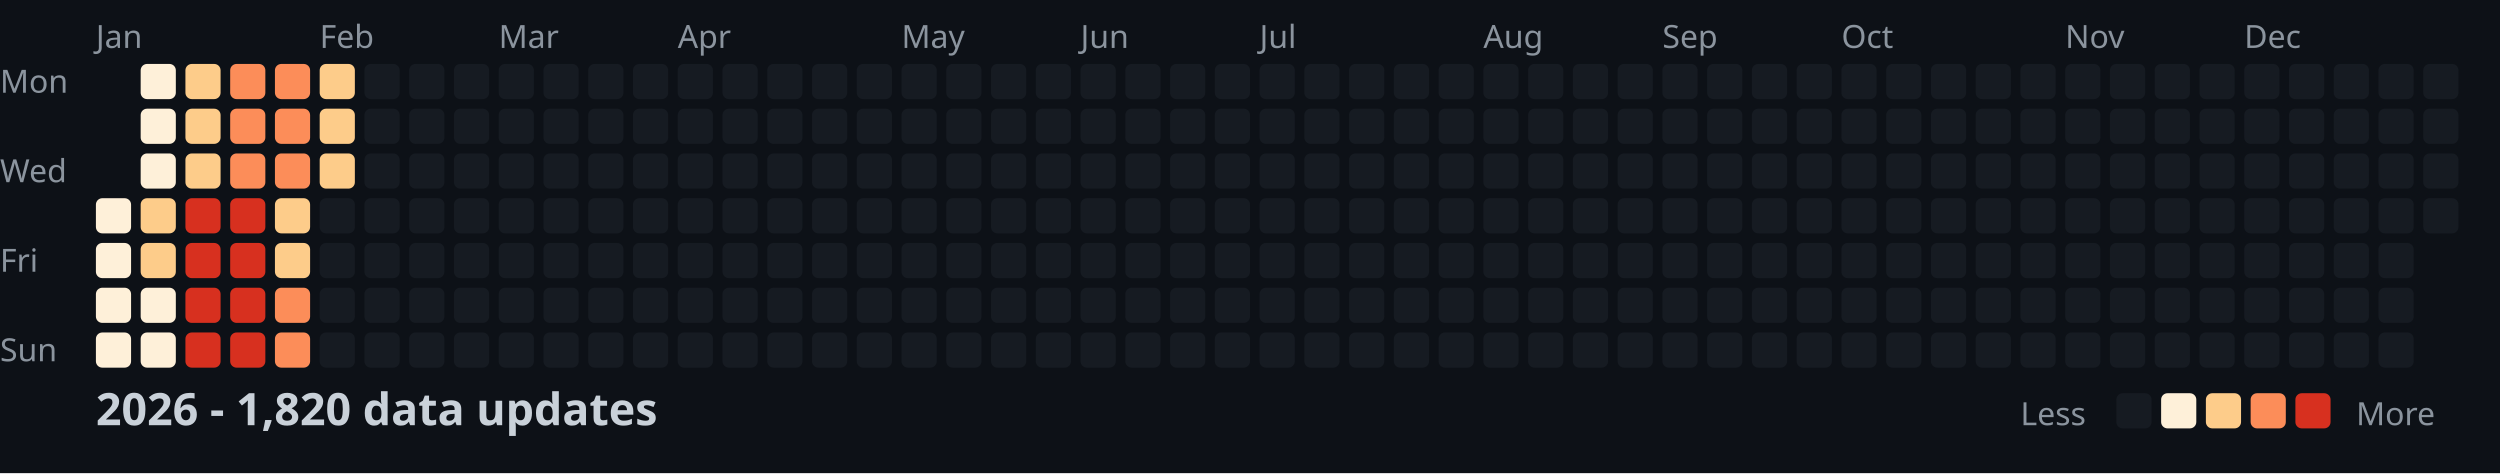
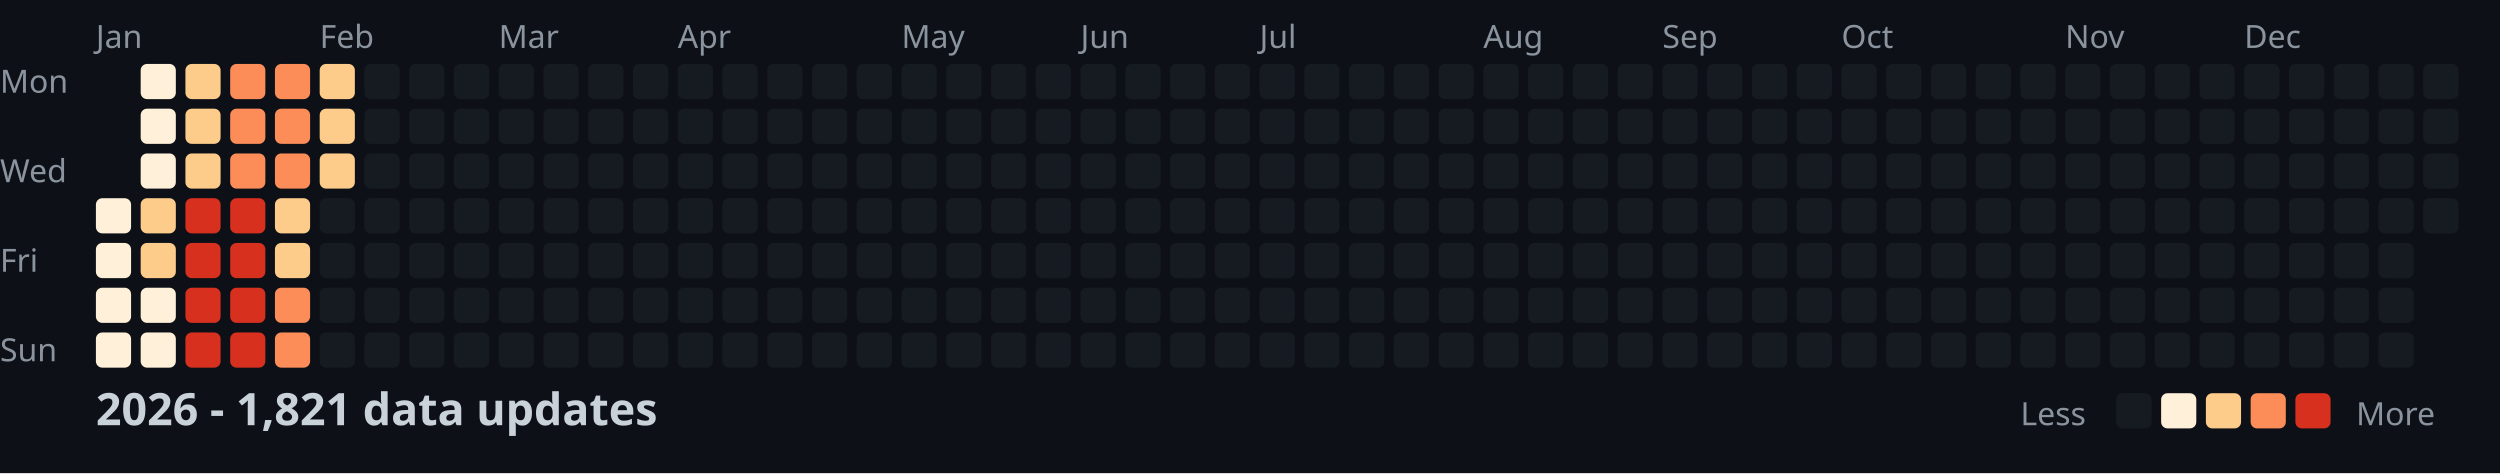
<svg xmlns="http://www.w3.org/2000/svg" width="782" height="148">
  <style>
    .month { font: 10px sans-serif; fill: #8b949e; }
    .day { font: 10px sans-serif; fill: #8b949e; }
    .title { font: bold 14px sans-serif; fill: #c9d1d9; }
    .legend { font: 10px sans-serif; fill: #8b949e; }
  </style>
  <rect width="100%" height="100%" fill="#0d1117" />
  <text x="0" y="29" class="day">Mon</text>
  <text x="0" y="57" class="day">Wed</text>
  <text x="0" y="85" class="day">Fri</text>
  <text x="0" y="113" class="day">Sun</text>
  <text x="30" y="15" class="month">Jan</text>
  <text x="100" y="15" class="month">Feb</text>
  <text x="156" y="15" class="month">Mar</text>
  <text x="212" y="15" class="month">Apr</text>
  <text x="282" y="15" class="month">May</text>
  <text x="338" y="15" class="month">Jun</text>
  <text x="394" y="15" class="month">Jul</text>
  <text x="464" y="15" class="month">Aug</text>
  <text x="520" y="15" class="month">Sep</text>
  <text x="576" y="15" class="month">Oct</text>
  <text x="646" y="15" class="month">Nov</text>
  <text x="702" y="15" class="month">Dec</text>
  <rect x="30" y="62" width="11" height="11" fill="#fef0d9" rx="2" />
  <rect x="30" y="76" width="11" height="11" fill="#fef0d9" rx="2" />
  <rect x="30" y="90" width="11" height="11" fill="#fef0d9" rx="2" />
  <rect x="30" y="104" width="11" height="11" fill="#fef0d9" rx="2" />
  <rect x="44" y="20" width="11" height="11" fill="#fef0d9" rx="2" />
  <rect x="44" y="34" width="11" height="11" fill="#fef0d9" rx="2" />
  <rect x="44" y="48" width="11" height="11" fill="#fef0d9" rx="2" />
  <rect x="44" y="62" width="11" height="11" fill="#fdcc8a" rx="2" />
  <rect x="44" y="76" width="11" height="11" fill="#fdcc8a" rx="2" />
  <rect x="44" y="90" width="11" height="11" fill="#fef0d9" rx="2" />
  <rect x="44" y="104" width="11" height="11" fill="#fef0d9" rx="2" />
  <rect x="58" y="20" width="11" height="11" fill="#fdcc8a" rx="2" />
  <rect x="58" y="34" width="11" height="11" fill="#fdcc8a" rx="2" />
  <rect x="58" y="48" width="11" height="11" fill="#fdcc8a" rx="2" />
  <rect x="58" y="62" width="11" height="11" fill="#d7301f" rx="2" />
  <rect x="58" y="76" width="11" height="11" fill="#d7301f" rx="2" />
  <rect x="58" y="90" width="11" height="11" fill="#d7301f" rx="2" />
  <rect x="58" y="104" width="11" height="11" fill="#d7301f" rx="2" />
  <rect x="72" y="20" width="11" height="11" fill="#fc8d59" rx="2" />
  <rect x="72" y="34" width="11" height="11" fill="#fc8d59" rx="2" />
  <rect x="72" y="48" width="11" height="11" fill="#fc8d59" rx="2" />
  <rect x="72" y="62" width="11" height="11" fill="#d7301f" rx="2" />
  <rect x="72" y="76" width="11" height="11" fill="#d7301f" rx="2" />
  <rect x="72" y="90" width="11" height="11" fill="#d7301f" rx="2" />
  <rect x="72" y="104" width="11" height="11" fill="#d7301f" rx="2" />
  <rect x="86" y="20" width="11" height="11" fill="#fc8d59" rx="2" />
  <rect x="86" y="34" width="11" height="11" fill="#fc8d59" rx="2" />
  <rect x="86" y="48" width="11" height="11" fill="#fc8d59" rx="2" />
  <rect x="86" y="62" width="11" height="11" fill="#fdcc8a" rx="2" />
  <rect x="86" y="76" width="11" height="11" fill="#fdcc8a" rx="2" />
  <rect x="86" y="90" width="11" height="11" fill="#fc8d59" rx="2" />
  <rect x="86" y="104" width="11" height="11" fill="#fc8d59" rx="2" />
  <rect x="100" y="20" width="11" height="11" fill="#fdcc8a" rx="2" />
  <rect x="100" y="34" width="11" height="11" fill="#fdcc8a" rx="2" />
  <rect x="100" y="48" width="11" height="11" fill="#fdcc8a" rx="2" />
  <rect x="100" y="62" width="11" height="11" fill="#161b22" rx="2" />
  <rect x="100" y="76" width="11" height="11" fill="#161b22" rx="2" />
  <rect x="100" y="90" width="11" height="11" fill="#161b22" rx="2" />
  <rect x="100" y="104" width="11" height="11" fill="#161b22" rx="2" />
  <rect x="114" y="20" width="11" height="11" fill="#161b22" rx="2" />
  <rect x="114" y="34" width="11" height="11" fill="#161b22" rx="2" />
  <rect x="114" y="48" width="11" height="11" fill="#161b22" rx="2" />
  <rect x="114" y="62" width="11" height="11" fill="#161b22" rx="2" />
  <rect x="114" y="76" width="11" height="11" fill="#161b22" rx="2" />
  <rect x="114" y="90" width="11" height="11" fill="#161b22" rx="2" />
  <rect x="114" y="104" width="11" height="11" fill="#161b22" rx="2" />
  <rect x="128" y="20" width="11" height="11" fill="#161b22" rx="2" />
  <rect x="128" y="34" width="11" height="11" fill="#161b22" rx="2" />
  <rect x="128" y="48" width="11" height="11" fill="#161b22" rx="2" />
  <rect x="128" y="62" width="11" height="11" fill="#161b22" rx="2" />
  <rect x="128" y="76" width="11" height="11" fill="#161b22" rx="2" />
  <rect x="128" y="90" width="11" height="11" fill="#161b22" rx="2" />
  <rect x="128" y="104" width="11" height="11" fill="#161b22" rx="2" />
  <rect x="142" y="20" width="11" height="11" fill="#161b22" rx="2" />
  <rect x="142" y="34" width="11" height="11" fill="#161b22" rx="2" />
  <rect x="142" y="48" width="11" height="11" fill="#161b22" rx="2" />
  <rect x="142" y="62" width="11" height="11" fill="#161b22" rx="2" />
  <rect x="142" y="76" width="11" height="11" fill="#161b22" rx="2" />
  <rect x="142" y="90" width="11" height="11" fill="#161b22" rx="2" />
  <rect x="142" y="104" width="11" height="11" fill="#161b22" rx="2" />
  <rect x="156" y="20" width="11" height="11" fill="#161b22" rx="2" />
  <rect x="156" y="34" width="11" height="11" fill="#161b22" rx="2" />
  <rect x="156" y="48" width="11" height="11" fill="#161b22" rx="2" />
  <rect x="156" y="62" width="11" height="11" fill="#161b22" rx="2" />
  <rect x="156" y="76" width="11" height="11" fill="#161b22" rx="2" />
  <rect x="156" y="90" width="11" height="11" fill="#161b22" rx="2" />
  <rect x="156" y="104" width="11" height="11" fill="#161b22" rx="2" />
  <rect x="170" y="20" width="11" height="11" fill="#161b22" rx="2" />
  <rect x="170" y="34" width="11" height="11" fill="#161b22" rx="2" />
  <rect x="170" y="48" width="11" height="11" fill="#161b22" rx="2" />
  <rect x="170" y="62" width="11" height="11" fill="#161b22" rx="2" />
  <rect x="170" y="76" width="11" height="11" fill="#161b22" rx="2" />
  <rect x="170" y="90" width="11" height="11" fill="#161b22" rx="2" />
  <rect x="170" y="104" width="11" height="11" fill="#161b22" rx="2" />
  <rect x="184" y="20" width="11" height="11" fill="#161b22" rx="2" />
  <rect x="184" y="34" width="11" height="11" fill="#161b22" rx="2" />
  <rect x="184" y="48" width="11" height="11" fill="#161b22" rx="2" />
  <rect x="184" y="62" width="11" height="11" fill="#161b22" rx="2" />
  <rect x="184" y="76" width="11" height="11" fill="#161b22" rx="2" />
  <rect x="184" y="90" width="11" height="11" fill="#161b22" rx="2" />
  <rect x="184" y="104" width="11" height="11" fill="#161b22" rx="2" />
  <rect x="198" y="20" width="11" height="11" fill="#161b22" rx="2" />
  <rect x="198" y="34" width="11" height="11" fill="#161b22" rx="2" />
  <rect x="198" y="48" width="11" height="11" fill="#161b22" rx="2" />
  <rect x="198" y="62" width="11" height="11" fill="#161b22" rx="2" />
  <rect x="198" y="76" width="11" height="11" fill="#161b22" rx="2" />
  <rect x="198" y="90" width="11" height="11" fill="#161b22" rx="2" />
  <rect x="198" y="104" width="11" height="11" fill="#161b22" rx="2" />
  <rect x="212" y="20" width="11" height="11" fill="#161b22" rx="2" />
  <rect x="212" y="34" width="11" height="11" fill="#161b22" rx="2" />
  <rect x="212" y="48" width="11" height="11" fill="#161b22" rx="2" />
  <rect x="212" y="62" width="11" height="11" fill="#161b22" rx="2" />
  <rect x="212" y="76" width="11" height="11" fill="#161b22" rx="2" />
  <rect x="212" y="90" width="11" height="11" fill="#161b22" rx="2" />
  <rect x="212" y="104" width="11" height="11" fill="#161b22" rx="2" />
  <rect x="226" y="20" width="11" height="11" fill="#161b22" rx="2" />
  <rect x="226" y="34" width="11" height="11" fill="#161b22" rx="2" />
  <rect x="226" y="48" width="11" height="11" fill="#161b22" rx="2" />
  <rect x="226" y="62" width="11" height="11" fill="#161b22" rx="2" />
  <rect x="226" y="76" width="11" height="11" fill="#161b22" rx="2" />
  <rect x="226" y="90" width="11" height="11" fill="#161b22" rx="2" />
  <rect x="226" y="104" width="11" height="11" fill="#161b22" rx="2" />
  <rect x="240" y="20" width="11" height="11" fill="#161b22" rx="2" />
  <rect x="240" y="34" width="11" height="11" fill="#161b22" rx="2" />
  <rect x="240" y="48" width="11" height="11" fill="#161b22" rx="2" />
  <rect x="240" y="62" width="11" height="11" fill="#161b22" rx="2" />
  <rect x="240" y="76" width="11" height="11" fill="#161b22" rx="2" />
  <rect x="240" y="90" width="11" height="11" fill="#161b22" rx="2" />
  <rect x="240" y="104" width="11" height="11" fill="#161b22" rx="2" />
  <rect x="254" y="20" width="11" height="11" fill="#161b22" rx="2" />
  <rect x="254" y="34" width="11" height="11" fill="#161b22" rx="2" />
  <rect x="254" y="48" width="11" height="11" fill="#161b22" rx="2" />
  <rect x="254" y="62" width="11" height="11" fill="#161b22" rx="2" />
  <rect x="254" y="76" width="11" height="11" fill="#161b22" rx="2" />
  <rect x="254" y="90" width="11" height="11" fill="#161b22" rx="2" />
  <rect x="254" y="104" width="11" height="11" fill="#161b22" rx="2" />
  <rect x="268" y="20" width="11" height="11" fill="#161b22" rx="2" />
  <rect x="268" y="34" width="11" height="11" fill="#161b22" rx="2" />
  <rect x="268" y="48" width="11" height="11" fill="#161b22" rx="2" />
  <rect x="268" y="62" width="11" height="11" fill="#161b22" rx="2" />
  <rect x="268" y="76" width="11" height="11" fill="#161b22" rx="2" />
  <rect x="268" y="90" width="11" height="11" fill="#161b22" rx="2" />
  <rect x="268" y="104" width="11" height="11" fill="#161b22" rx="2" />
  <rect x="282" y="20" width="11" height="11" fill="#161b22" rx="2" />
  <rect x="282" y="34" width="11" height="11" fill="#161b22" rx="2" />
  <rect x="282" y="48" width="11" height="11" fill="#161b22" rx="2" />
  <rect x="282" y="62" width="11" height="11" fill="#161b22" rx="2" />
  <rect x="282" y="76" width="11" height="11" fill="#161b22" rx="2" />
  <rect x="282" y="90" width="11" height="11" fill="#161b22" rx="2" />
  <rect x="282" y="104" width="11" height="11" fill="#161b22" rx="2" />
  <rect x="296" y="20" width="11" height="11" fill="#161b22" rx="2" />
  <rect x="296" y="34" width="11" height="11" fill="#161b22" rx="2" />
  <rect x="296" y="48" width="11" height="11" fill="#161b22" rx="2" />
  <rect x="296" y="62" width="11" height="11" fill="#161b22" rx="2" />
  <rect x="296" y="76" width="11" height="11" fill="#161b22" rx="2" />
  <rect x="296" y="90" width="11" height="11" fill="#161b22" rx="2" />
  <rect x="296" y="104" width="11" height="11" fill="#161b22" rx="2" />
  <rect x="310" y="20" width="11" height="11" fill="#161b22" rx="2" />
  <rect x="310" y="34" width="11" height="11" fill="#161b22" rx="2" />
  <rect x="310" y="48" width="11" height="11" fill="#161b22" rx="2" />
  <rect x="310" y="62" width="11" height="11" fill="#161b22" rx="2" />
  <rect x="310" y="76" width="11" height="11" fill="#161b22" rx="2" />
  <rect x="310" y="90" width="11" height="11" fill="#161b22" rx="2" />
  <rect x="310" y="104" width="11" height="11" fill="#161b22" rx="2" />
  <rect x="324" y="20" width="11" height="11" fill="#161b22" rx="2" />
  <rect x="324" y="34" width="11" height="11" fill="#161b22" rx="2" />
  <rect x="324" y="48" width="11" height="11" fill="#161b22" rx="2" />
  <rect x="324" y="62" width="11" height="11" fill="#161b22" rx="2" />
  <rect x="324" y="76" width="11" height="11" fill="#161b22" rx="2" />
  <rect x="324" y="90" width="11" height="11" fill="#161b22" rx="2" />
  <rect x="324" y="104" width="11" height="11" fill="#161b22" rx="2" />
  <rect x="338" y="20" width="11" height="11" fill="#161b22" rx="2" />
  <rect x="338" y="34" width="11" height="11" fill="#161b22" rx="2" />
  <rect x="338" y="48" width="11" height="11" fill="#161b22" rx="2" />
  <rect x="338" y="62" width="11" height="11" fill="#161b22" rx="2" />
  <rect x="338" y="76" width="11" height="11" fill="#161b22" rx="2" />
  <rect x="338" y="90" width="11" height="11" fill="#161b22" rx="2" />
  <rect x="338" y="104" width="11" height="11" fill="#161b22" rx="2" />
  <rect x="352" y="20" width="11" height="11" fill="#161b22" rx="2" />
  <rect x="352" y="34" width="11" height="11" fill="#161b22" rx="2" />
  <rect x="352" y="48" width="11" height="11" fill="#161b22" rx="2" />
  <rect x="352" y="62" width="11" height="11" fill="#161b22" rx="2" />
  <rect x="352" y="76" width="11" height="11" fill="#161b22" rx="2" />
  <rect x="352" y="90" width="11" height="11" fill="#161b22" rx="2" />
  <rect x="352" y="104" width="11" height="11" fill="#161b22" rx="2" />
  <rect x="366" y="20" width="11" height="11" fill="#161b22" rx="2" />
  <rect x="366" y="34" width="11" height="11" fill="#161b22" rx="2" />
  <rect x="366" y="48" width="11" height="11" fill="#161b22" rx="2" />
  <rect x="366" y="62" width="11" height="11" fill="#161b22" rx="2" />
  <rect x="366" y="76" width="11" height="11" fill="#161b22" rx="2" />
  <rect x="366" y="90" width="11" height="11" fill="#161b22" rx="2" />
  <rect x="366" y="104" width="11" height="11" fill="#161b22" rx="2" />
  <rect x="380" y="20" width="11" height="11" fill="#161b22" rx="2" />
  <rect x="380" y="34" width="11" height="11" fill="#161b22" rx="2" />
  <rect x="380" y="48" width="11" height="11" fill="#161b22" rx="2" />
  <rect x="380" y="62" width="11" height="11" fill="#161b22" rx="2" />
  <rect x="380" y="76" width="11" height="11" fill="#161b22" rx="2" />
  <rect x="380" y="90" width="11" height="11" fill="#161b22" rx="2" />
  <rect x="380" y="104" width="11" height="11" fill="#161b22" rx="2" />
  <rect x="394" y="20" width="11" height="11" fill="#161b22" rx="2" />
  <rect x="394" y="34" width="11" height="11" fill="#161b22" rx="2" />
  <rect x="394" y="48" width="11" height="11" fill="#161b22" rx="2" />
  <rect x="394" y="62" width="11" height="11" fill="#161b22" rx="2" />
  <rect x="394" y="76" width="11" height="11" fill="#161b22" rx="2" />
  <rect x="394" y="90" width="11" height="11" fill="#161b22" rx="2" />
  <rect x="394" y="104" width="11" height="11" fill="#161b22" rx="2" />
  <rect x="408" y="20" width="11" height="11" fill="#161b22" rx="2" />
  <rect x="408" y="34" width="11" height="11" fill="#161b22" rx="2" />
  <rect x="408" y="48" width="11" height="11" fill="#161b22" rx="2" />
  <rect x="408" y="62" width="11" height="11" fill="#161b22" rx="2" />
  <rect x="408" y="76" width="11" height="11" fill="#161b22" rx="2" />
  <rect x="408" y="90" width="11" height="11" fill="#161b22" rx="2" />
  <rect x="408" y="104" width="11" height="11" fill="#161b22" rx="2" />
  <rect x="422" y="20" width="11" height="11" fill="#161b22" rx="2" />
  <rect x="422" y="34" width="11" height="11" fill="#161b22" rx="2" />
  <rect x="422" y="48" width="11" height="11" fill="#161b22" rx="2" />
  <rect x="422" y="62" width="11" height="11" fill="#161b22" rx="2" />
  <rect x="422" y="76" width="11" height="11" fill="#161b22" rx="2" />
  <rect x="422" y="90" width="11" height="11" fill="#161b22" rx="2" />
  <rect x="422" y="104" width="11" height="11" fill="#161b22" rx="2" />
  <rect x="436" y="20" width="11" height="11" fill="#161b22" rx="2" />
  <rect x="436" y="34" width="11" height="11" fill="#161b22" rx="2" />
  <rect x="436" y="48" width="11" height="11" fill="#161b22" rx="2" />
  <rect x="436" y="62" width="11" height="11" fill="#161b22" rx="2" />
  <rect x="436" y="76" width="11" height="11" fill="#161b22" rx="2" />
  <rect x="436" y="90" width="11" height="11" fill="#161b22" rx="2" />
  <rect x="436" y="104" width="11" height="11" fill="#161b22" rx="2" />
  <rect x="450" y="20" width="11" height="11" fill="#161b22" rx="2" />
  <rect x="450" y="34" width="11" height="11" fill="#161b22" rx="2" />
  <rect x="450" y="48" width="11" height="11" fill="#161b22" rx="2" />
  <rect x="450" y="62" width="11" height="11" fill="#161b22" rx="2" />
  <rect x="450" y="76" width="11" height="11" fill="#161b22" rx="2" />
  <rect x="450" y="90" width="11" height="11" fill="#161b22" rx="2" />
  <rect x="450" y="104" width="11" height="11" fill="#161b22" rx="2" />
  <rect x="464" y="20" width="11" height="11" fill="#161b22" rx="2" />
  <rect x="464" y="34" width="11" height="11" fill="#161b22" rx="2" />
  <rect x="464" y="48" width="11" height="11" fill="#161b22" rx="2" />
  <rect x="464" y="62" width="11" height="11" fill="#161b22" rx="2" />
  <rect x="464" y="76" width="11" height="11" fill="#161b22" rx="2" />
  <rect x="464" y="90" width="11" height="11" fill="#161b22" rx="2" />
  <rect x="464" y="104" width="11" height="11" fill="#161b22" rx="2" />
  <rect x="478" y="20" width="11" height="11" fill="#161b22" rx="2" />
  <rect x="478" y="34" width="11" height="11" fill="#161b22" rx="2" />
  <rect x="478" y="48" width="11" height="11" fill="#161b22" rx="2" />
  <rect x="478" y="62" width="11" height="11" fill="#161b22" rx="2" />
  <rect x="478" y="76" width="11" height="11" fill="#161b22" rx="2" />
  <rect x="478" y="90" width="11" height="11" fill="#161b22" rx="2" />
  <rect x="478" y="104" width="11" height="11" fill="#161b22" rx="2" />
  <rect x="492" y="20" width="11" height="11" fill="#161b22" rx="2" />
  <rect x="492" y="34" width="11" height="11" fill="#161b22" rx="2" />
  <rect x="492" y="48" width="11" height="11" fill="#161b22" rx="2" />
  <rect x="492" y="62" width="11" height="11" fill="#161b22" rx="2" />
  <rect x="492" y="76" width="11" height="11" fill="#161b22" rx="2" />
  <rect x="492" y="90" width="11" height="11" fill="#161b22" rx="2" />
  <rect x="492" y="104" width="11" height="11" fill="#161b22" rx="2" />
  <rect x="506" y="20" width="11" height="11" fill="#161b22" rx="2" />
  <rect x="506" y="34" width="11" height="11" fill="#161b22" rx="2" />
  <rect x="506" y="48" width="11" height="11" fill="#161b22" rx="2" />
  <rect x="506" y="62" width="11" height="11" fill="#161b22" rx="2" />
  <rect x="506" y="76" width="11" height="11" fill="#161b22" rx="2" />
  <rect x="506" y="90" width="11" height="11" fill="#161b22" rx="2" />
  <rect x="506" y="104" width="11" height="11" fill="#161b22" rx="2" />
  <rect x="520" y="20" width="11" height="11" fill="#161b22" rx="2" />
  <rect x="520" y="34" width="11" height="11" fill="#161b22" rx="2" />
  <rect x="520" y="48" width="11" height="11" fill="#161b22" rx="2" />
  <rect x="520" y="62" width="11" height="11" fill="#161b22" rx="2" />
  <rect x="520" y="76" width="11" height="11" fill="#161b22" rx="2" />
  <rect x="520" y="90" width="11" height="11" fill="#161b22" rx="2" />
  <rect x="520" y="104" width="11" height="11" fill="#161b22" rx="2" />
  <rect x="534" y="20" width="11" height="11" fill="#161b22" rx="2" />
  <rect x="534" y="34" width="11" height="11" fill="#161b22" rx="2" />
  <rect x="534" y="48" width="11" height="11" fill="#161b22" rx="2" />
  <rect x="534" y="62" width="11" height="11" fill="#161b22" rx="2" />
  <rect x="534" y="76" width="11" height="11" fill="#161b22" rx="2" />
  <rect x="534" y="90" width="11" height="11" fill="#161b22" rx="2" />
  <rect x="534" y="104" width="11" height="11" fill="#161b22" rx="2" />
  <rect x="548" y="20" width="11" height="11" fill="#161b22" rx="2" />
  <rect x="548" y="34" width="11" height="11" fill="#161b22" rx="2" />
  <rect x="548" y="48" width="11" height="11" fill="#161b22" rx="2" />
  <rect x="548" y="62" width="11" height="11" fill="#161b22" rx="2" />
  <rect x="548" y="76" width="11" height="11" fill="#161b22" rx="2" />
  <rect x="548" y="90" width="11" height="11" fill="#161b22" rx="2" />
  <rect x="548" y="104" width="11" height="11" fill="#161b22" rx="2" />
  <rect x="562" y="20" width="11" height="11" fill="#161b22" rx="2" />
  <rect x="562" y="34" width="11" height="11" fill="#161b22" rx="2" />
  <rect x="562" y="48" width="11" height="11" fill="#161b22" rx="2" />
  <rect x="562" y="62" width="11" height="11" fill="#161b22" rx="2" />
  <rect x="562" y="76" width="11" height="11" fill="#161b22" rx="2" />
  <rect x="562" y="90" width="11" height="11" fill="#161b22" rx="2" />
  <rect x="562" y="104" width="11" height="11" fill="#161b22" rx="2" />
  <rect x="576" y="20" width="11" height="11" fill="#161b22" rx="2" />
  <rect x="576" y="34" width="11" height="11" fill="#161b22" rx="2" />
  <rect x="576" y="48" width="11" height="11" fill="#161b22" rx="2" />
  <rect x="576" y="62" width="11" height="11" fill="#161b22" rx="2" />
  <rect x="576" y="76" width="11" height="11" fill="#161b22" rx="2" />
  <rect x="576" y="90" width="11" height="11" fill="#161b22" rx="2" />
  <rect x="576" y="104" width="11" height="11" fill="#161b22" rx="2" />
  <rect x="590" y="20" width="11" height="11" fill="#161b22" rx="2" />
  <rect x="590" y="34" width="11" height="11" fill="#161b22" rx="2" />
  <rect x="590" y="48" width="11" height="11" fill="#161b22" rx="2" />
  <rect x="590" y="62" width="11" height="11" fill="#161b22" rx="2" />
  <rect x="590" y="76" width="11" height="11" fill="#161b22" rx="2" />
  <rect x="590" y="90" width="11" height="11" fill="#161b22" rx="2" />
  <rect x="590" y="104" width="11" height="11" fill="#161b22" rx="2" />
  <rect x="604" y="20" width="11" height="11" fill="#161b22" rx="2" />
  <rect x="604" y="34" width="11" height="11" fill="#161b22" rx="2" />
  <rect x="604" y="48" width="11" height="11" fill="#161b22" rx="2" />
  <rect x="604" y="62" width="11" height="11" fill="#161b22" rx="2" />
  <rect x="604" y="76" width="11" height="11" fill="#161b22" rx="2" />
  <rect x="604" y="90" width="11" height="11" fill="#161b22" rx="2" />
  <rect x="604" y="104" width="11" height="11" fill="#161b22" rx="2" />
  <rect x="618" y="20" width="11" height="11" fill="#161b22" rx="2" />
  <rect x="618" y="34" width="11" height="11" fill="#161b22" rx="2" />
  <rect x="618" y="48" width="11" height="11" fill="#161b22" rx="2" />
  <rect x="618" y="62" width="11" height="11" fill="#161b22" rx="2" />
  <rect x="618" y="76" width="11" height="11" fill="#161b22" rx="2" />
  <rect x="618" y="90" width="11" height="11" fill="#161b22" rx="2" />
  <rect x="618" y="104" width="11" height="11" fill="#161b22" rx="2" />
  <rect x="632" y="20" width="11" height="11" fill="#161b22" rx="2" />
  <rect x="632" y="34" width="11" height="11" fill="#161b22" rx="2" />
  <rect x="632" y="48" width="11" height="11" fill="#161b22" rx="2" />
  <rect x="632" y="62" width="11" height="11" fill="#161b22" rx="2" />
  <rect x="632" y="76" width="11" height="11" fill="#161b22" rx="2" />
  <rect x="632" y="90" width="11" height="11" fill="#161b22" rx="2" />
  <rect x="632" y="104" width="11" height="11" fill="#161b22" rx="2" />
  <rect x="646" y="20" width="11" height="11" fill="#161b22" rx="2" />
  <rect x="646" y="34" width="11" height="11" fill="#161b22" rx="2" />
  <rect x="646" y="48" width="11" height="11" fill="#161b22" rx="2" />
  <rect x="646" y="62" width="11" height="11" fill="#161b22" rx="2" />
  <rect x="646" y="76" width="11" height="11" fill="#161b22" rx="2" />
  <rect x="646" y="90" width="11" height="11" fill="#161b22" rx="2" />
  <rect x="646" y="104" width="11" height="11" fill="#161b22" rx="2" />
  <rect x="660" y="20" width="11" height="11" fill="#161b22" rx="2" />
  <rect x="660" y="34" width="11" height="11" fill="#161b22" rx="2" />
  <rect x="660" y="48" width="11" height="11" fill="#161b22" rx="2" />
  <rect x="660" y="62" width="11" height="11" fill="#161b22" rx="2" />
  <rect x="660" y="76" width="11" height="11" fill="#161b22" rx="2" />
  <rect x="660" y="90" width="11" height="11" fill="#161b22" rx="2" />
  <rect x="660" y="104" width="11" height="11" fill="#161b22" rx="2" />
  <rect x="674" y="20" width="11" height="11" fill="#161b22" rx="2" />
  <rect x="674" y="34" width="11" height="11" fill="#161b22" rx="2" />
  <rect x="674" y="48" width="11" height="11" fill="#161b22" rx="2" />
  <rect x="674" y="62" width="11" height="11" fill="#161b22" rx="2" />
  <rect x="674" y="76" width="11" height="11" fill="#161b22" rx="2" />
  <rect x="674" y="90" width="11" height="11" fill="#161b22" rx="2" />
  <rect x="674" y="104" width="11" height="11" fill="#161b22" rx="2" />
  <rect x="688" y="20" width="11" height="11" fill="#161b22" rx="2" />
  <rect x="688" y="34" width="11" height="11" fill="#161b22" rx="2" />
  <rect x="688" y="48" width="11" height="11" fill="#161b22" rx="2" />
  <rect x="688" y="62" width="11" height="11" fill="#161b22" rx="2" />
  <rect x="688" y="76" width="11" height="11" fill="#161b22" rx="2" />
  <rect x="688" y="90" width="11" height="11" fill="#161b22" rx="2" />
  <rect x="688" y="104" width="11" height="11" fill="#161b22" rx="2" />
  <rect x="702" y="20" width="11" height="11" fill="#161b22" rx="2" />
  <rect x="702" y="34" width="11" height="11" fill="#161b22" rx="2" />
  <rect x="702" y="48" width="11" height="11" fill="#161b22" rx="2" />
  <rect x="702" y="62" width="11" height="11" fill="#161b22" rx="2" />
  <rect x="702" y="76" width="11" height="11" fill="#161b22" rx="2" />
  <rect x="702" y="90" width="11" height="11" fill="#161b22" rx="2" />
  <rect x="702" y="104" width="11" height="11" fill="#161b22" rx="2" />
  <rect x="716" y="20" width="11" height="11" fill="#161b22" rx="2" />
  <rect x="716" y="34" width="11" height="11" fill="#161b22" rx="2" />
  <rect x="716" y="48" width="11" height="11" fill="#161b22" rx="2" />
  <rect x="716" y="62" width="11" height="11" fill="#161b22" rx="2" />
  <rect x="716" y="76" width="11" height="11" fill="#161b22" rx="2" />
  <rect x="716" y="90" width="11" height="11" fill="#161b22" rx="2" />
  <rect x="716" y="104" width="11" height="11" fill="#161b22" rx="2" />
  <rect x="730" y="20" width="11" height="11" fill="#161b22" rx="2" />
  <rect x="730" y="34" width="11" height="11" fill="#161b22" rx="2" />
  <rect x="730" y="48" width="11" height="11" fill="#161b22" rx="2" />
  <rect x="730" y="62" width="11" height="11" fill="#161b22" rx="2" />
  <rect x="730" y="76" width="11" height="11" fill="#161b22" rx="2" />
  <rect x="730" y="90" width="11" height="11" fill="#161b22" rx="2" />
  <rect x="730" y="104" width="11" height="11" fill="#161b22" rx="2" />
  <rect x="744" y="20" width="11" height="11" fill="#161b22" rx="2" />
  <rect x="744" y="34" width="11" height="11" fill="#161b22" rx="2" />
  <rect x="744" y="48" width="11" height="11" fill="#161b22" rx="2" />
  <rect x="744" y="62" width="11" height="11" fill="#161b22" rx="2" />
  <rect x="744" y="76" width="11" height="11" fill="#161b22" rx="2" />
  <rect x="744" y="90" width="11" height="11" fill="#161b22" rx="2" />
  <rect x="744" y="104" width="11" height="11" fill="#161b22" rx="2" />
  <rect x="758" y="20" width="11" height="11" fill="#161b22" rx="2" />
  <rect x="758" y="34" width="11" height="11" fill="#161b22" rx="2" />
  <rect x="758" y="48" width="11" height="11" fill="#161b22" rx="2" />
  <rect x="758" y="62" width="11" height="11" fill="#161b22" rx="2" />
-   <text x="30" y="133" class="title">2026 - 1,820 data updates</text>
+   <text x="30" y="133" class="title">2026 - 1,821 data updates</text>
  <text x="632" y="133" class="legend">Less</text>
  <rect x="662" y="123" width="11" height="11" fill="#161b22" rx="2" />
  <rect x="676" y="123" width="11" height="11" fill="#fef0d9" rx="2" />
  <rect x="690" y="123" width="11" height="11" fill="#fdcc8a" rx="2" />
  <rect x="704" y="123" width="11" height="11" fill="#fc8d59" rx="2" />
  <rect x="718" y="123" width="11" height="11" fill="#d7301f" rx="2" />
  <text x="737" y="133" class="legend">More</text>
</svg>
